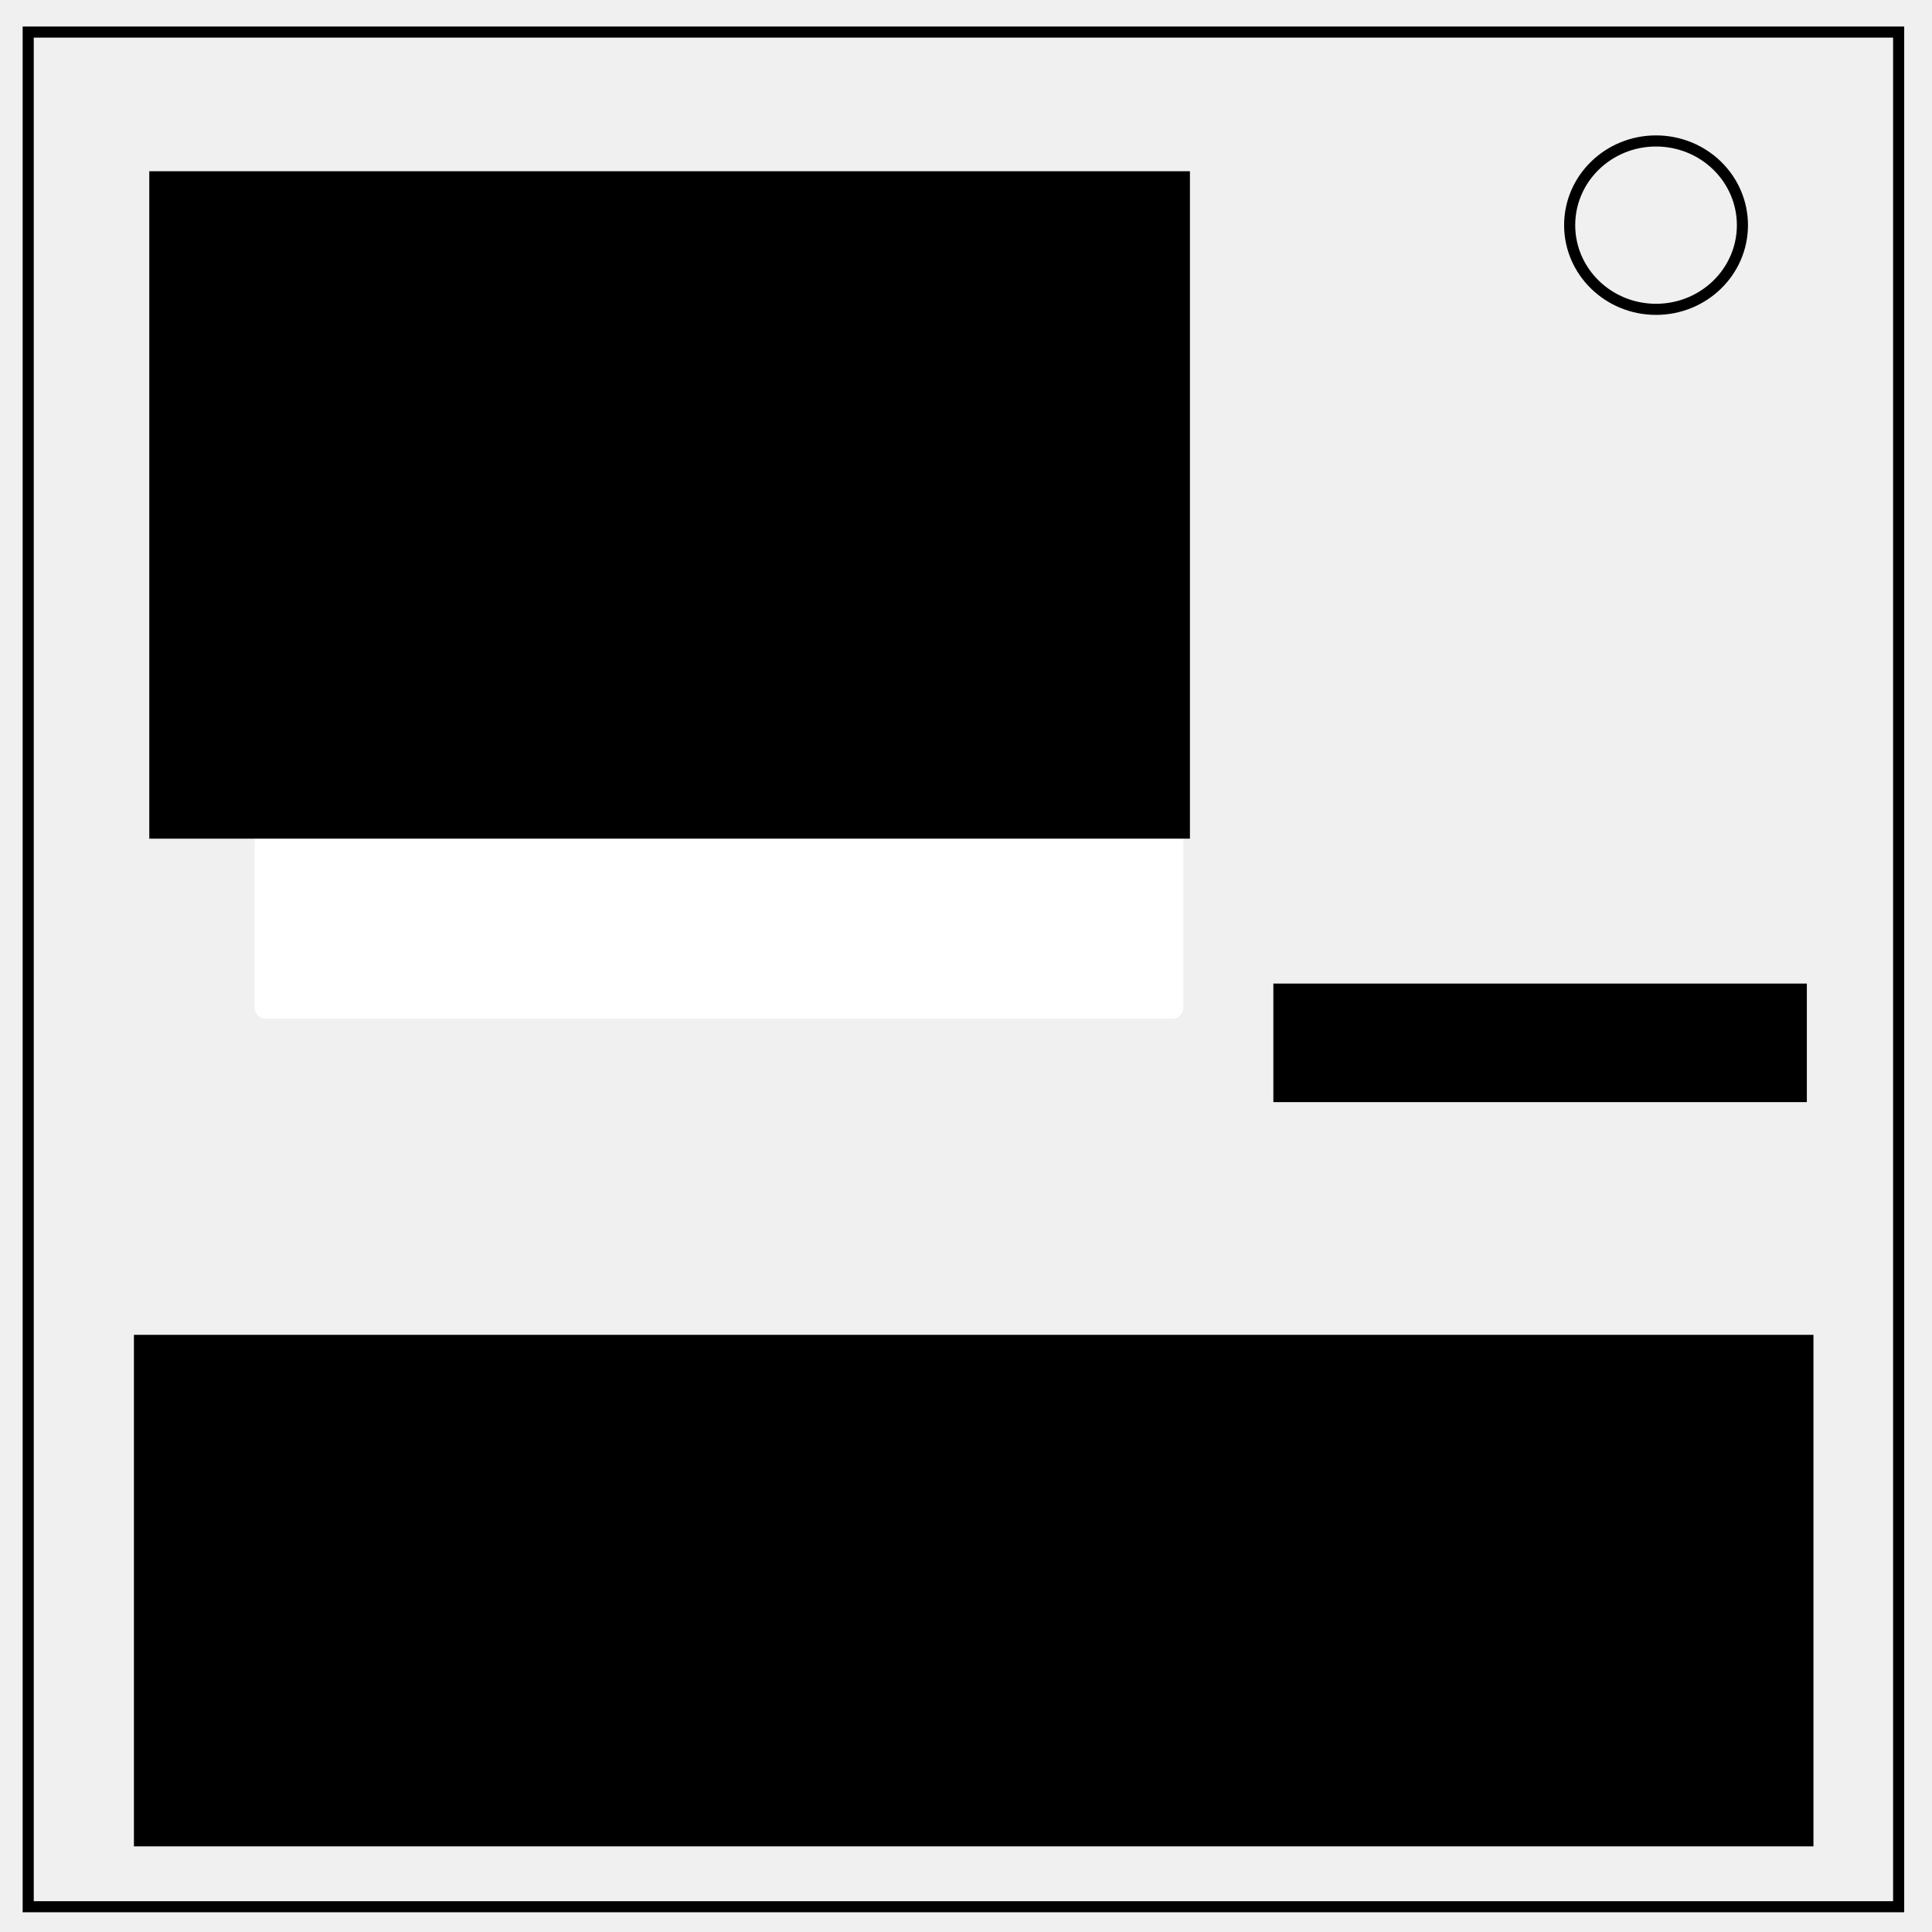
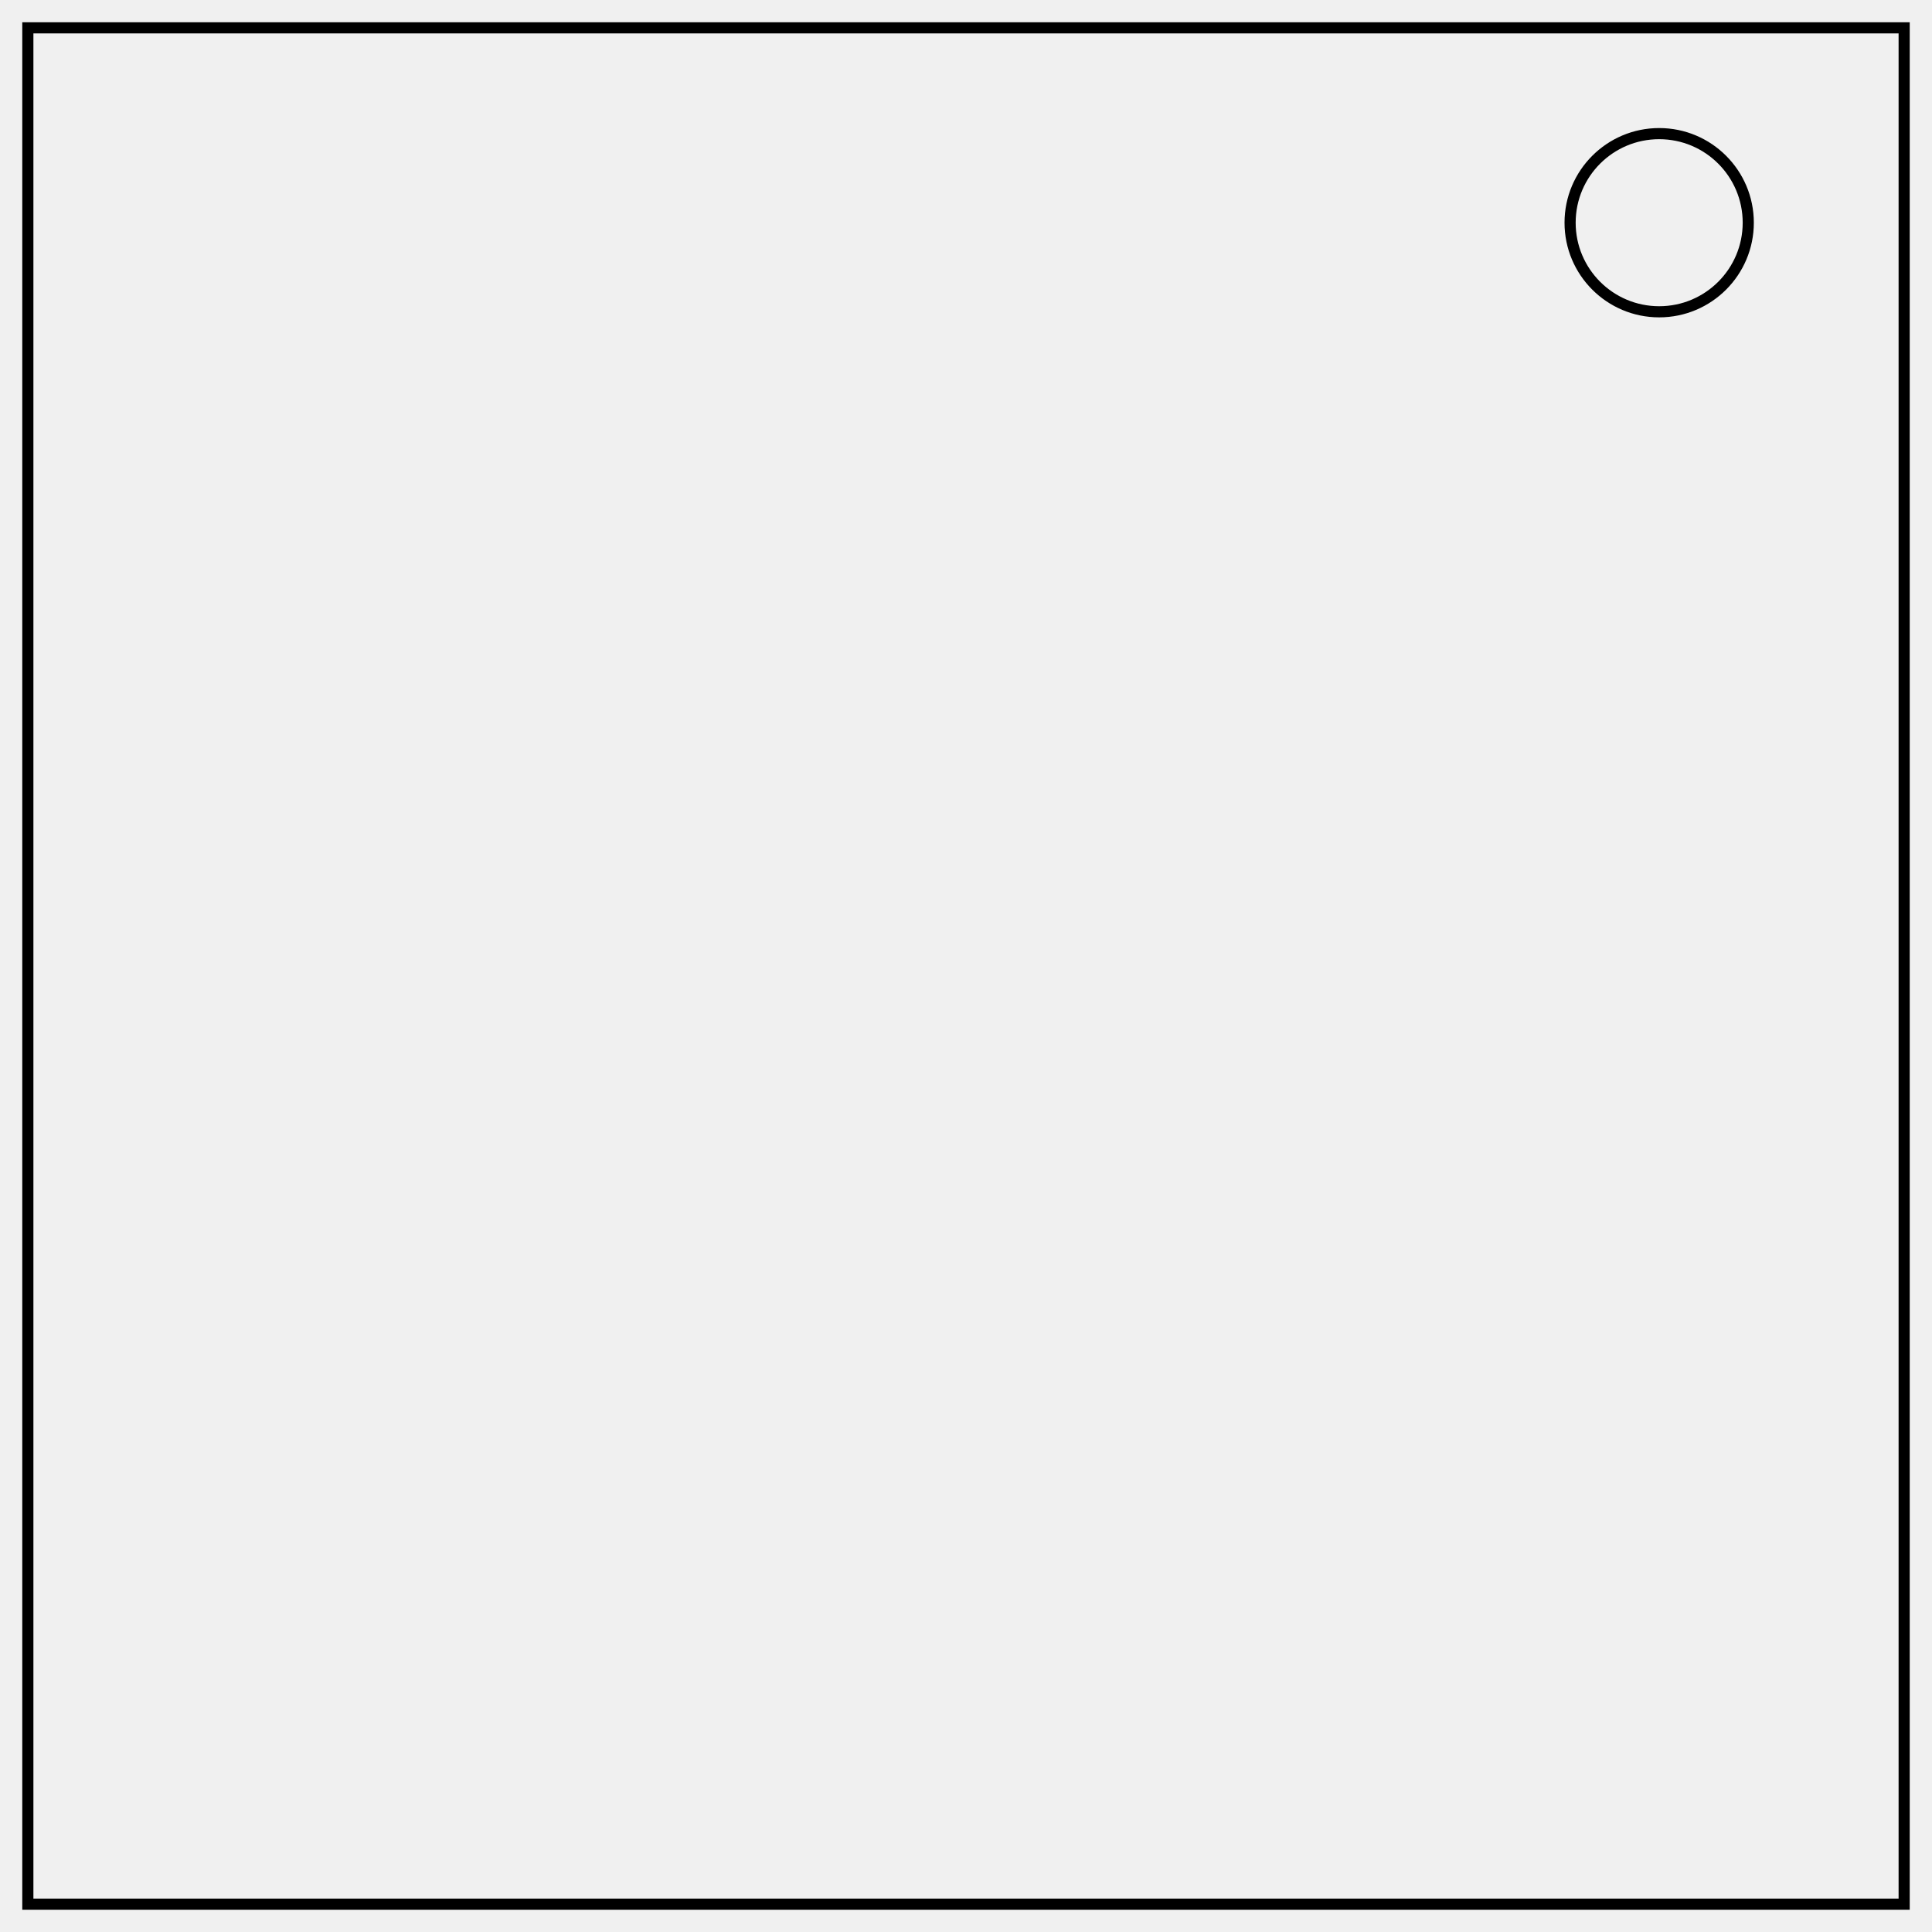
- <svg xmlns="http://www.w3.org/2000/svg" id="svg6" version="1.1" fill="none" viewBox="0.0 0.0 348.0 348.0">
-   <defs id="defs10" />
-   <path id="path2" stroke="#000" stroke-width="2" d="M5.079 5.776h336.913v337.67H5.08z" />
-   <path id="path4" stroke="#000" stroke-width="2" d="M282.734 40.554c0-8.376 6.966-15.165 15.56-15.165 4.126 0 8.084 1.597 11.001 4.441 2.918 2.844 4.558 6.702 4.558 10.724 0 8.376-6.966 15.165-15.56 15.165-8.593 0-15.559-6.79-15.559-15.165z" />
-   <rect ry="2" y="45.477" x="45.873" height="138.014" width="167.277" id="rect14" style="fill:#ffffff" />
-   <rect rx="0" y="30.845" x="26.891" height="120.218" width="187.445" id="rect16" style="fill:#000000" />
-   <rect y="177.164" x="229.364" height="21.355" width="96.095" id="rect18" style="fill:#000000" />
-   <rect y="240.436" x="24.123" height="92.141" width="302.523" id="rect20" style="fill:#000000" />
+ <svg xmlns="http://www.w3.org/2000/svg" fill="none" stroke="#000" stroke-width="2" viewBox="0 0 347 347">
+   <rect width="337" height="337" x="5" y="5" />
+   <circle cx="298" cy="40" r="16" />
</svg>
